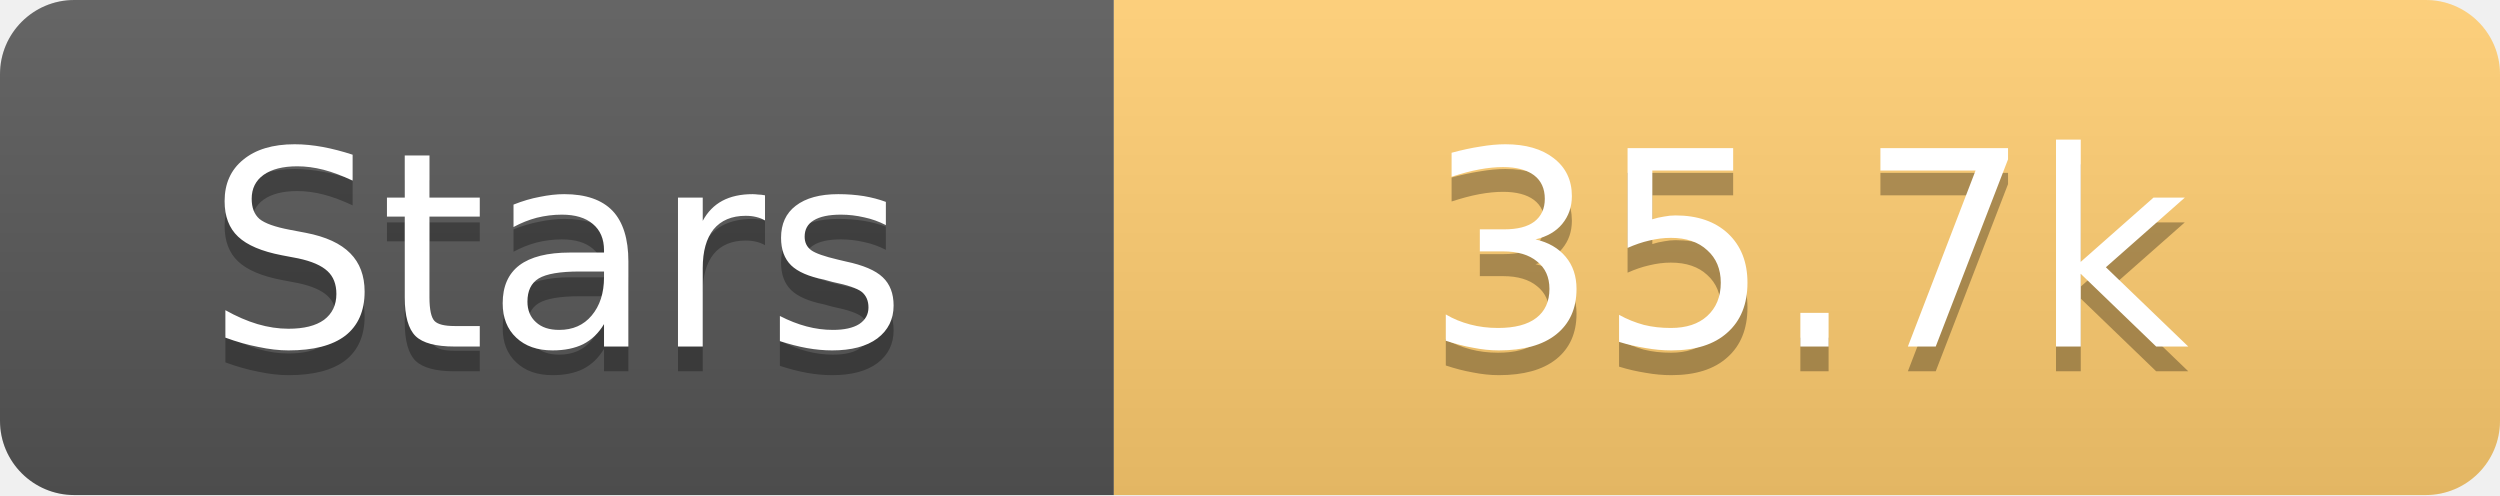
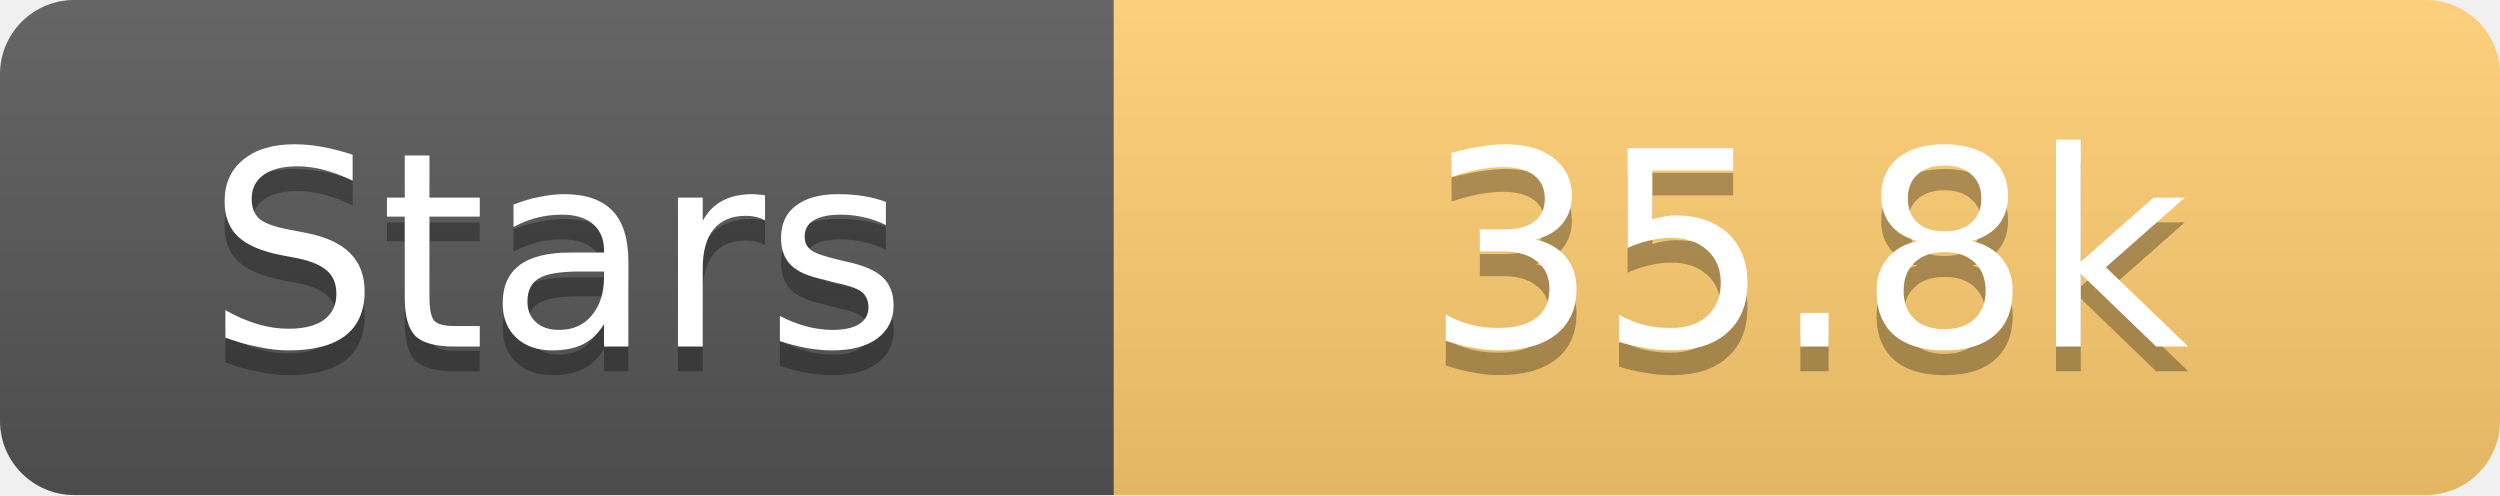
<svg xmlns="http://www.w3.org/2000/svg" width="101" height="20">
  <linearGradient id="s" x2="0" y2="100%">
    <stop offset="0" stop-color="#fff" stop-opacity=".1" />
    <stop offset="1" stop-opacity=".1" />
  </linearGradient>
  <clipPath id="r">
    <rect width="101" height="20" rx="3" fill="#fff" />
  </clipPath>
  <g clip-path="url(#r)">
    <rect width="45" height="20" fill="#555" />
    <rect x="45" width="56" height="20" fill="#fdcb6e" />
    <rect width="101" height="20" fill="url(#s)" />
  </g>
  <g fill="#fff" text-anchor="middle" font-family="Verdana,Geneva,DejaVu Sans,sans-serif" text-rendering="geometricPrecision" font-size="11">
    <text x="22.5" y="15" fill="#010101" fill-opacity=".3">Stars</text>
    <text x="22.5" y="14">Stars</text>
-     <text x="73.0" y="15" fill="#010101" fill-opacity=".3">35.7k</text>
-     <text x="73.0" y="14">35.7k</text>
+     <text x="73.0" y="15" fill="#010101" fill-opacity=".3">35.8k</text>
+     <text x="73.0" y="14">35.8k</text>
  </g>
</svg>
